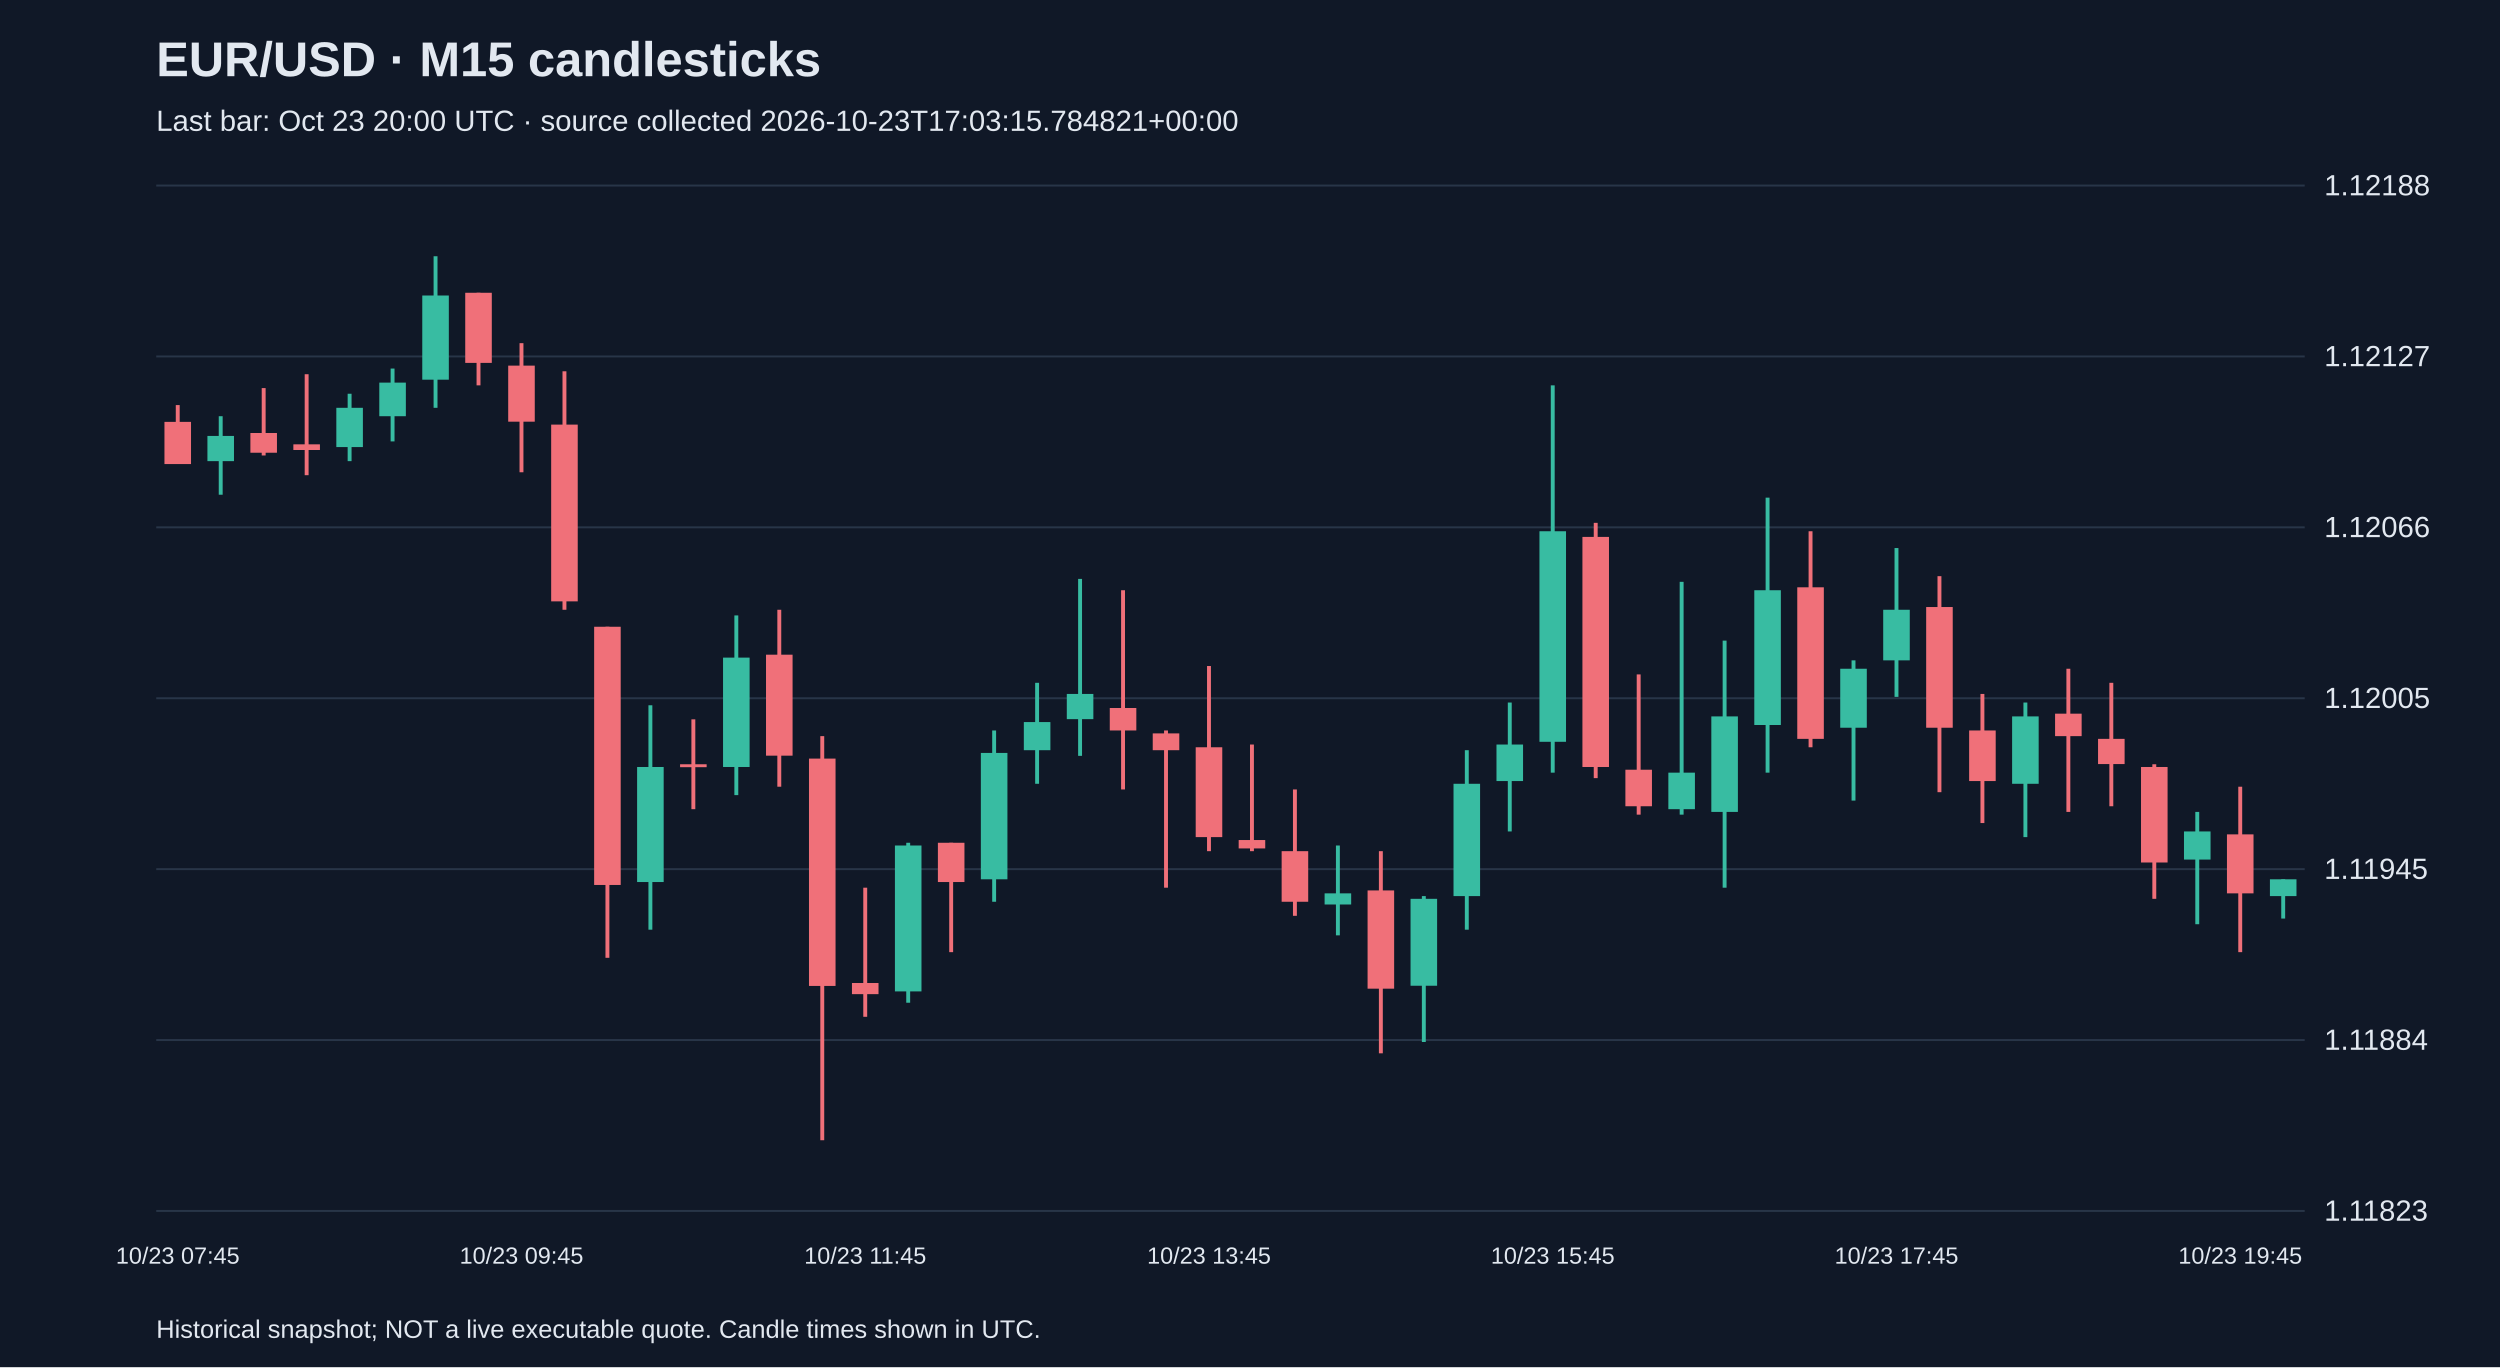
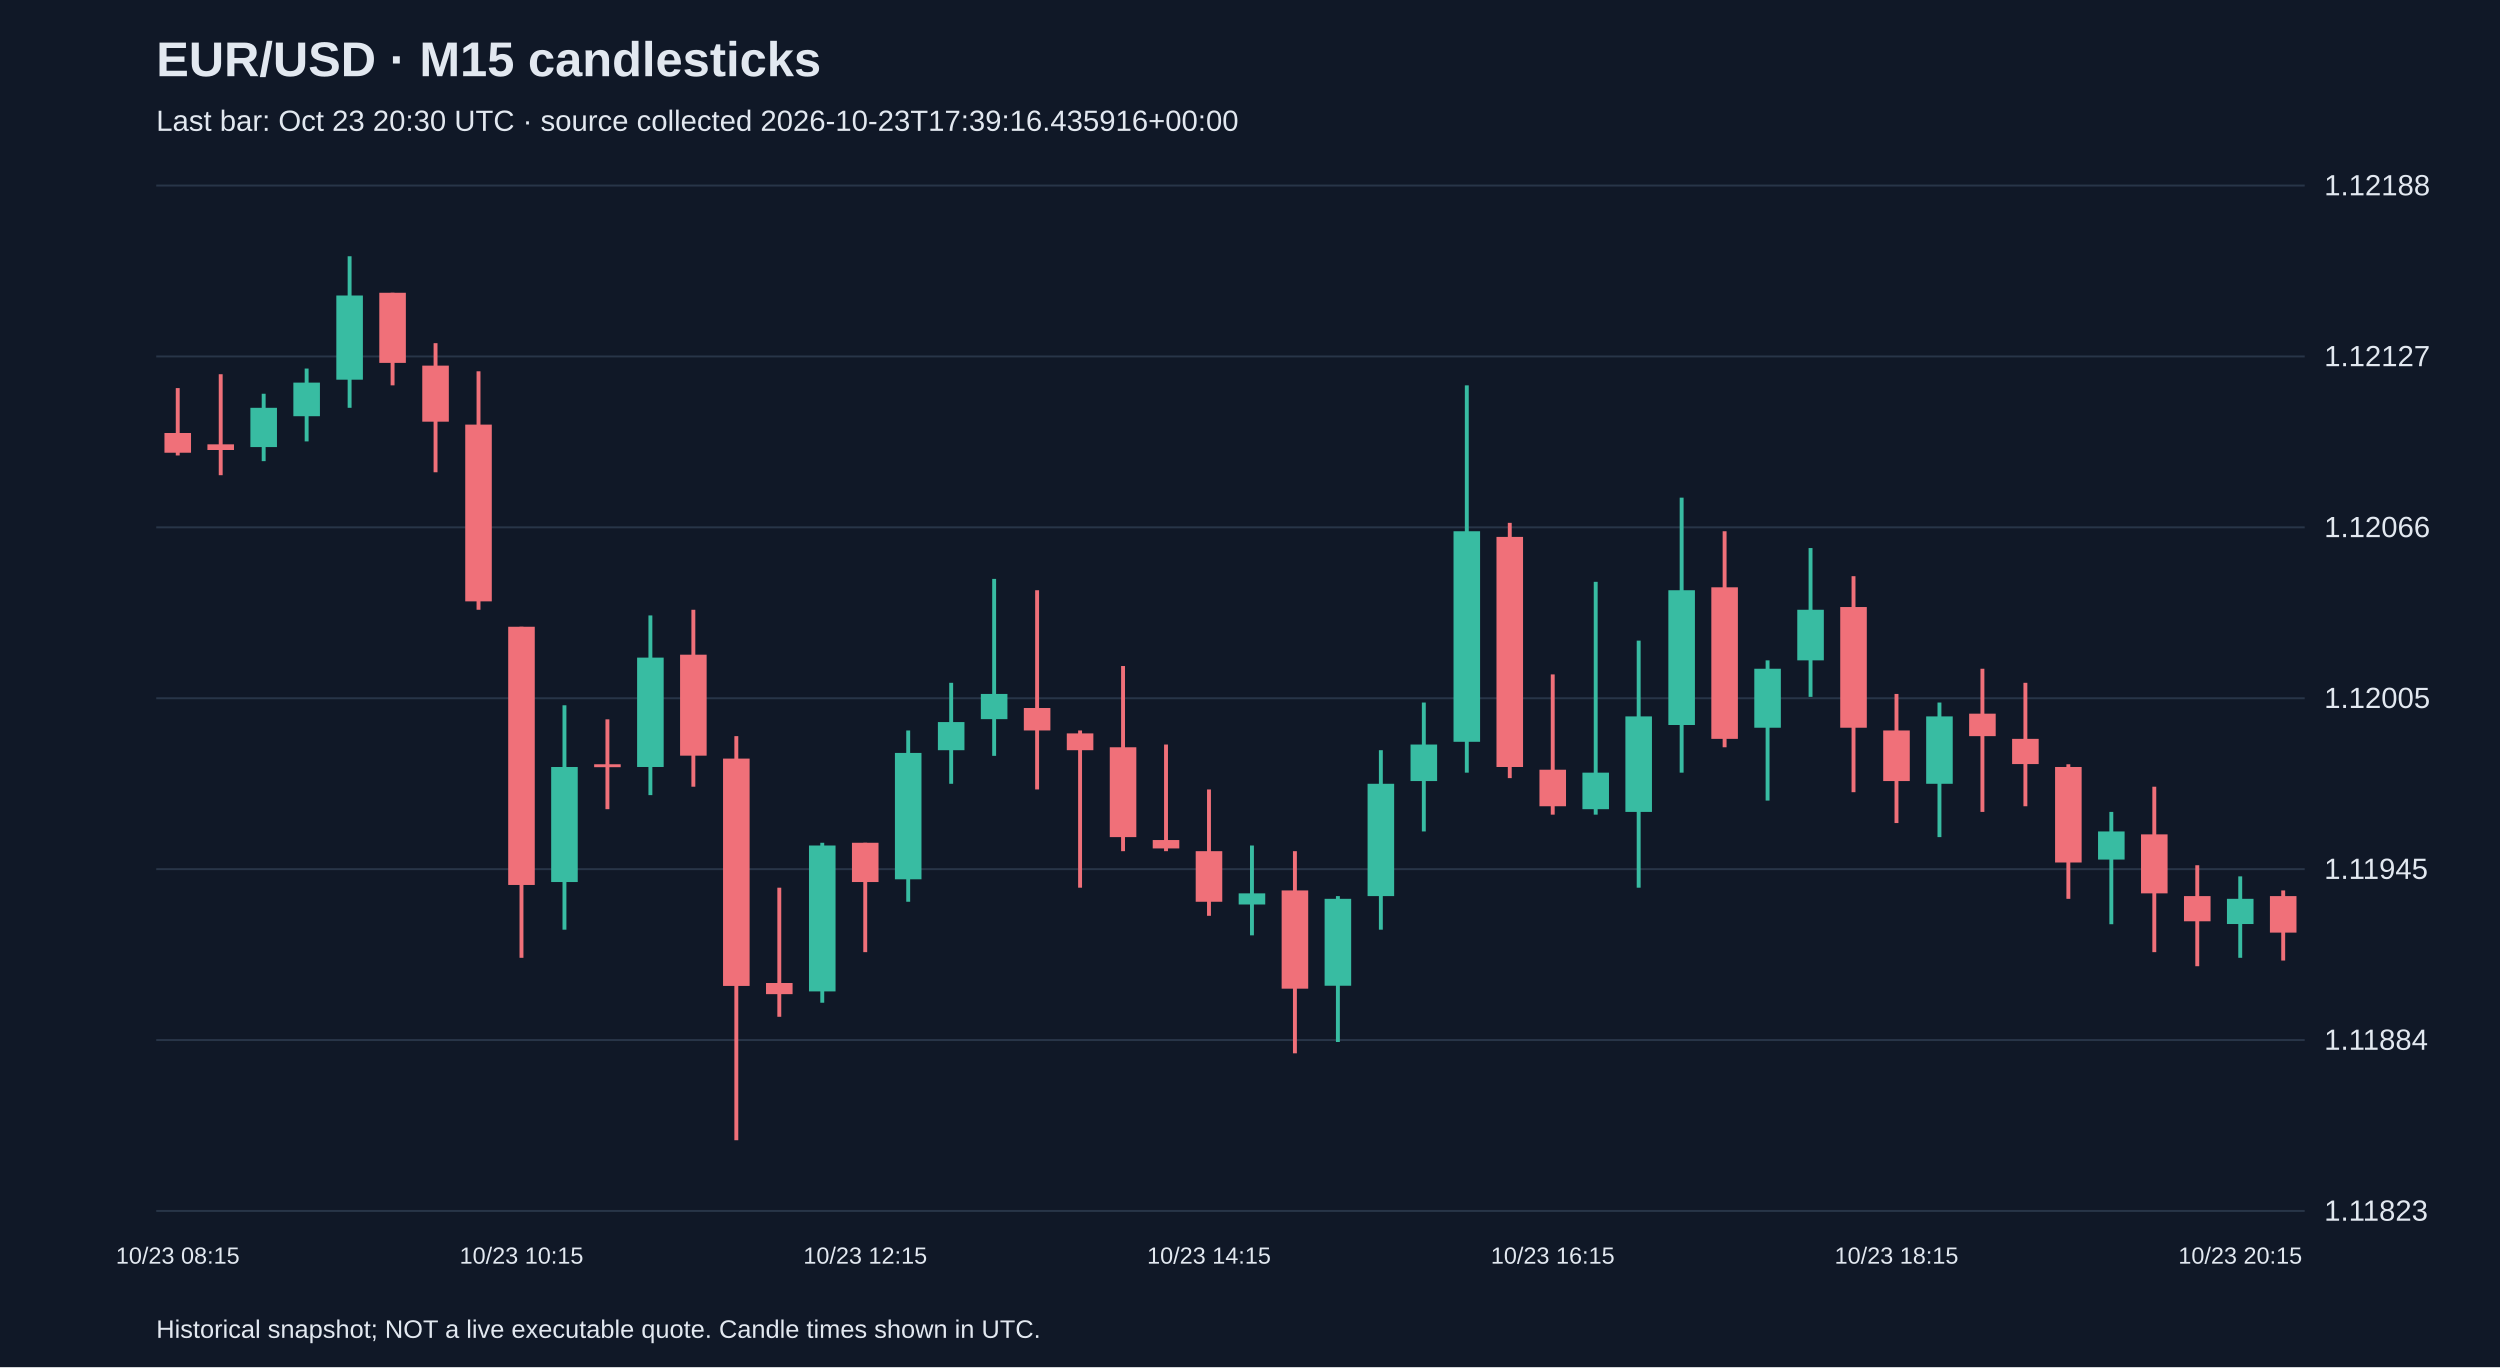
<svg xmlns="http://www.w3.org/2000/svg" viewBox="0 0 1280 700">
  <rect width="100%" height="100%" fill="#101827" />
  <style>text{font-family:Arial,sans-serif;fill:#e2e8f0}</style>
  <text x="80" y="39" font-size="25" font-weight="bold">EUR/USD · M15 candlesticks</text>
-   <text x="80" y="67" font-size="15" fill="#a6b1c5">Last bar: Oct 23 20:00 UTC · source collected 2026-10-23T17:03:15.784821+00:00</text>
+   <text x="80" y="67" font-size="15" fill="#a6b1c5">Last bar: Oct 23 20:30 UTC · source collected 2026-10-23T17:39:16.435916+00:00</text>
  <line x1="80" y1="620.0" x2="1180" y2="620.0" stroke="#283548" />
  <text x="1190" y="625.0" font-size="15">1.11823</text>
  <line x1="80" y1="532.5" x2="1180" y2="532.5" stroke="#283548" />
  <text x="1190" y="537.5" font-size="15">1.11884</text>
  <line x1="80" y1="445.0" x2="1180" y2="445.0" stroke="#283548" />
  <text x="1190" y="450.0" font-size="15">1.11945</text>
  <line x1="80" y1="357.5" x2="1180" y2="357.5" stroke="#283548" />
  <text x="1190" y="362.5" font-size="15">1.12005</text>
  <line x1="80" y1="270.0" x2="1180" y2="270.0" stroke="#283548" />
  <text x="1190" y="275.0" font-size="15">1.12066</text>
  <line x1="80" y1="182.5" x2="1180" y2="182.5" stroke="#283548" />
  <text x="1190" y="187.5" font-size="15">1.12127</text>
  <line x1="80" y1="95.0" x2="1180" y2="95.0" stroke="#283548" />
  <text x="1190" y="100.0" font-size="15">1.12188</text>
-   <line x1="91.0" y1="207.4" x2="91.0" y2="237.5" stroke="#f07079" stroke-width="2" />
-   <rect x="84.2" y="216.0" width="13.6" height="21.6" fill="#f07079" />
-   <text x="91.0" y="647" text-anchor="middle" font-size="12">10/23 07:45</text>
-   <line x1="113.0" y1="213.1" x2="113.0" y2="253.3" stroke="#38bca2" stroke-width="2" />
-   <rect x="106.2" y="223.2" width="13.6" height="12.9" fill="#38bca2" />
-   <line x1="135.0" y1="198.7" x2="135.0" y2="233.2" stroke="#f07079" stroke-width="2" />
-   <rect x="128.2" y="221.7" width="13.6" height="10.1" fill="#f07079" />
-   <line x1="157.0" y1="191.6" x2="157.0" y2="243.3" stroke="#f07079" stroke-width="2" />
-   <rect x="150.2" y="227.5" width="13.6" height="2.9" fill="#f07079" />
-   <line x1="179.0" y1="201.6" x2="179.0" y2="236.1" stroke="#38bca2" stroke-width="2" />
-   <rect x="172.2" y="208.8" width="13.6" height="20.1" fill="#38bca2" />
-   <line x1="201.0" y1="188.7" x2="201.0" y2="226.0" stroke="#38bca2" stroke-width="2" />
-   <rect x="194.2" y="195.9" width="13.6" height="17.2" fill="#38bca2" />
-   <line x1="223.0" y1="131.2" x2="223.0" y2="208.8" stroke="#38bca2" stroke-width="2" />
-   <rect x="216.2" y="151.3" width="13.6" height="43.1" fill="#38bca2" />
-   <line x1="245.0" y1="149.9" x2="245.0" y2="197.3" stroke="#f07079" stroke-width="2" />
-   <rect x="238.2" y="149.9" width="13.6" height="35.9" fill="#f07079" />
-   <line x1="267.0" y1="175.7" x2="267.0" y2="241.8" stroke="#f07079" stroke-width="2" />
-   <rect x="260.2" y="187.2" width="13.6" height="28.7" fill="#f07079" />
-   <text x="267.0" y="647" text-anchor="middle" font-size="12">10/23 09:45</text>
-   <line x1="289.0" y1="190.1" x2="289.0" y2="312.2" stroke="#f07079" stroke-width="2" />
-   <rect x="282.2" y="217.4" width="13.6" height="90.5" fill="#f07079" />
-   <line x1="311.0" y1="320.9" x2="311.0" y2="490.4" stroke="#f07079" stroke-width="2" />
-   <rect x="304.2" y="320.9" width="13.6" height="132.2" fill="#f07079" />
-   <line x1="333.0" y1="361.1" x2="333.0" y2="476.0" stroke="#38bca2" stroke-width="2" />
-   <rect x="326.2" y="392.7" width="13.6" height="58.9" fill="#38bca2" />
-   <line x1="355.0" y1="368.3" x2="355.0" y2="414.3" stroke="#f07079" stroke-width="2" />
-   <rect x="348.2" y="391.3" width="13.6" height="1.5" fill="#f07079" />
-   <line x1="377.0" y1="315.1" x2="377.0" y2="407.1" stroke="#38bca2" stroke-width="2" />
-   <rect x="370.2" y="336.7" width="13.6" height="56.0" fill="#38bca2" />
-   <line x1="399.0" y1="312.2" x2="399.0" y2="402.8" stroke="#f07079" stroke-width="2" />
-   <rect x="392.2" y="335.2" width="13.6" height="51.7" fill="#f07079" />
-   <line x1="421.0" y1="376.9" x2="421.0" y2="583.8" stroke="#f07079" stroke-width="2" />
-   <rect x="414.2" y="388.4" width="13.6" height="116.4" fill="#f07079" />
-   <line x1="443.0" y1="454.5" x2="443.0" y2="520.6" stroke="#f07079" stroke-width="2" />
-   <rect x="436.2" y="503.3" width="13.6" height="5.7" fill="#f07079" />
-   <text x="443.0" y="647" text-anchor="middle" font-size="12">10/23 11:45</text>
-   <line x1="465.0" y1="431.5" x2="465.0" y2="513.4" stroke="#38bca2" stroke-width="2" />
-   <rect x="458.2" y="432.9" width="13.6" height="74.7" fill="#38bca2" />
-   <line x1="487.0" y1="431.5" x2="487.0" y2="487.5" stroke="#f07079" stroke-width="2" />
-   <rect x="480.2" y="431.5" width="13.6" height="20.1" fill="#f07079" />
-   <line x1="509.0" y1="374.0" x2="509.0" y2="461.7" stroke="#38bca2" stroke-width="2" />
-   <rect x="502.2" y="385.5" width="13.6" height="64.7" fill="#38bca2" />
-   <line x1="531.0" y1="349.6" x2="531.0" y2="401.3" stroke="#38bca2" stroke-width="2" />
-   <rect x="524.2" y="369.7" width="13.6" height="14.4" fill="#38bca2" />
-   <line x1="553.0" y1="296.4" x2="553.0" y2="387.0" stroke="#38bca2" stroke-width="2" />
-   <rect x="546.2" y="355.3" width="13.6" height="12.9" fill="#38bca2" />
-   <line x1="575.0" y1="302.2" x2="575.0" y2="404.2" stroke="#f07079" stroke-width="2" />
-   <rect x="568.2" y="362.5" width="13.6" height="11.5" fill="#f07079" />
-   <line x1="597.0" y1="374.0" x2="597.0" y2="454.5" stroke="#f07079" stroke-width="2" />
-   <rect x="590.2" y="375.5" width="13.6" height="8.6" fill="#f07079" />
-   <line x1="619.0" y1="341.0" x2="619.0" y2="435.8" stroke="#f07079" stroke-width="2" />
-   <rect x="612.2" y="382.6" width="13.6" height="46.0" fill="#f07079" />
-   <text x="619.0" y="647" text-anchor="middle" font-size="12">10/23 13:45</text>
-   <line x1="641.0" y1="381.2" x2="641.0" y2="435.8" stroke="#f07079" stroke-width="2" />
-   <rect x="634.2" y="430.1" width="13.6" height="4.3" fill="#f07079" />
-   <line x1="663.0" y1="404.2" x2="663.0" y2="468.9" stroke="#f07079" stroke-width="2" />
-   <rect x="656.2" y="435.8" width="13.6" height="25.9" fill="#f07079" />
-   <line x1="685.0" y1="432.9" x2="685.0" y2="478.9" stroke="#38bca2" stroke-width="2" />
-   <rect x="678.2" y="457.4" width="13.6" height="5.7" fill="#38bca2" />
-   <line x1="707.0" y1="435.8" x2="707.0" y2="539.3" stroke="#f07079" stroke-width="2" />
-   <rect x="700.2" y="455.9" width="13.6" height="50.3" fill="#f07079" />
-   <line x1="729.0" y1="458.8" x2="729.0" y2="533.5" stroke="#38bca2" stroke-width="2" />
-   <rect x="722.2" y="460.2" width="13.6" height="44.5" fill="#38bca2" />
-   <line x1="751.0" y1="384.1" x2="751.0" y2="476.0" stroke="#38bca2" stroke-width="2" />
-   <rect x="744.2" y="401.3" width="13.6" height="57.5" fill="#38bca2" />
-   <line x1="773.0" y1="359.7" x2="773.0" y2="425.7" stroke="#38bca2" stroke-width="2" />
-   <rect x="766.2" y="381.2" width="13.6" height="18.7" fill="#38bca2" />
-   <line x1="795.0" y1="197.3" x2="795.0" y2="395.6" stroke="#38bca2" stroke-width="2" />
-   <rect x="788.2" y="272.0" width="13.6" height="107.8" fill="#38bca2" />
-   <text x="795.0" y="647" text-anchor="middle" font-size="12">10/23 15:45</text>
-   <line x1="817.0" y1="267.7" x2="817.0" y2="398.4" stroke="#f07079" stroke-width="2" />
-   <rect x="810.2" y="274.9" width="13.6" height="117.8" fill="#f07079" />
-   <line x1="839.0" y1="345.3" x2="839.0" y2="417.1" stroke="#f07079" stroke-width="2" />
-   <rect x="832.2" y="394.1" width="13.6" height="18.7" fill="#f07079" />
-   <line x1="861.0" y1="297.9" x2="861.0" y2="417.1" stroke="#38bca2" stroke-width="2" />
-   <rect x="854.2" y="395.6" width="13.6" height="18.7" fill="#38bca2" />
-   <line x1="883.0" y1="328.0" x2="883.0" y2="454.5" stroke="#38bca2" stroke-width="2" />
-   <rect x="876.2" y="366.8" width="13.6" height="48.9" fill="#38bca2" />
-   <line x1="905.0" y1="254.8" x2="905.0" y2="395.6" stroke="#38bca2" stroke-width="2" />
-   <rect x="898.2" y="302.2" width="13.6" height="69.0" fill="#38bca2" />
-   <line x1="927.0" y1="272.0" x2="927.0" y2="382.6" stroke="#f07079" stroke-width="2" />
-   <rect x="920.2" y="300.7" width="13.6" height="77.6" fill="#f07079" />
-   <line x1="949.0" y1="338.1" x2="949.0" y2="409.9" stroke="#38bca2" stroke-width="2" />
-   <rect x="942.2" y="342.4" width="13.6" height="30.2" fill="#38bca2" />
-   <line x1="971.0" y1="280.6" x2="971.0" y2="356.8" stroke="#38bca2" stroke-width="2" />
-   <rect x="964.2" y="312.2" width="13.6" height="25.9" fill="#38bca2" />
-   <text x="971.0" y="647" text-anchor="middle" font-size="12">10/23 17:45</text>
-   <line x1="993.0" y1="295.0" x2="993.0" y2="405.6" stroke="#f07079" stroke-width="2" />
-   <rect x="986.2" y="310.8" width="13.6" height="61.8" fill="#f07079" />
-   <line x1="1015.0" y1="355.3" x2="1015.0" y2="421.4" stroke="#f07079" stroke-width="2" />
-   <rect x="1008.2" y="374.0" width="13.6" height="25.9" fill="#f07079" />
-   <line x1="1037.0" y1="359.7" x2="1037.0" y2="428.6" stroke="#38bca2" stroke-width="2" />
-   <rect x="1030.2" y="366.8" width="13.6" height="34.5" fill="#38bca2" />
-   <line x1="1059.0" y1="342.4" x2="1059.0" y2="415.7" stroke="#f07079" stroke-width="2" />
-   <rect x="1052.2" y="365.4" width="13.6" height="11.5" fill="#f07079" />
-   <line x1="1081.0" y1="349.6" x2="1081.0" y2="412.8" stroke="#f07079" stroke-width="2" />
-   <rect x="1074.2" y="378.3" width="13.6" height="12.9" fill="#f07079" />
-   <line x1="1103.0" y1="391.3" x2="1103.0" y2="460.2" stroke="#f07079" stroke-width="2" />
-   <rect x="1096.2" y="392.7" width="13.6" height="48.9" fill="#f07079" />
-   <line x1="1125.0" y1="415.7" x2="1125.0" y2="473.2" stroke="#38bca2" stroke-width="2" />
-   <rect x="1118.2" y="425.7" width="13.6" height="14.4" fill="#38bca2" />
-   <line x1="1147.0" y1="402.8" x2="1147.0" y2="487.5" stroke="#f07079" stroke-width="2" />
-   <rect x="1140.2" y="427.2" width="13.6" height="30.2" fill="#f07079" />
-   <text x="1147.0" y="647" text-anchor="middle" font-size="12">10/23 19:45</text>
-   <line x1="1169.0" y1="450.2" x2="1169.0" y2="470.3" stroke="#38bca2" stroke-width="2" />
-   <rect x="1162.2" y="450.2" width="13.6" height="8.6" fill="#38bca2" />
+   <line x1="91.0" y1="198.7" x2="91.0" y2="233.2" stroke="#f07079" stroke-width="2" />
+   <rect x="84.2" y="221.7" width="13.6" height="10.1" fill="#f07079" />
+   <text x="91.0" y="647" text-anchor="middle" font-size="12">10/23 08:15</text>
+   <line x1="113.0" y1="191.6" x2="113.0" y2="243.3" stroke="#f07079" stroke-width="2" />
+   <rect x="106.2" y="227.5" width="13.6" height="2.9" fill="#f07079" />
+   <line x1="135.0" y1="201.6" x2="135.0" y2="236.1" stroke="#38bca2" stroke-width="2" />
+   <rect x="128.2" y="208.8" width="13.6" height="20.1" fill="#38bca2" />
+   <line x1="157.0" y1="188.7" x2="157.0" y2="226.0" stroke="#38bca2" stroke-width="2" />
+   <rect x="150.2" y="195.9" width="13.6" height="17.2" fill="#38bca2" />
+   <line x1="179.0" y1="131.2" x2="179.0" y2="208.8" stroke="#38bca2" stroke-width="2" />
+   <rect x="172.2" y="151.3" width="13.6" height="43.1" fill="#38bca2" />
+   <line x1="201.0" y1="149.9" x2="201.0" y2="197.3" stroke="#f07079" stroke-width="2" />
+   <rect x="194.2" y="149.9" width="13.6" height="35.9" fill="#f07079" />
+   <line x1="223.0" y1="175.7" x2="223.0" y2="241.8" stroke="#f07079" stroke-width="2" />
+   <rect x="216.2" y="187.2" width="13.6" height="28.7" fill="#f07079" />
+   <line x1="245.0" y1="190.1" x2="245.0" y2="312.2" stroke="#f07079" stroke-width="2" />
+   <rect x="238.2" y="217.4" width="13.6" height="90.5" fill="#f07079" />
+   <line x1="267.0" y1="320.9" x2="267.0" y2="490.4" stroke="#f07079" stroke-width="2" />
+   <rect x="260.2" y="320.9" width="13.6" height="132.2" fill="#f07079" />
+   <text x="267.0" y="647" text-anchor="middle" font-size="12">10/23 10:15</text>
+   <line x1="289.0" y1="361.1" x2="289.0" y2="476.0" stroke="#38bca2" stroke-width="2" />
+   <rect x="282.2" y="392.7" width="13.6" height="58.9" fill="#38bca2" />
+   <line x1="311.0" y1="368.3" x2="311.0" y2="414.3" stroke="#f07079" stroke-width="2" />
+   <rect x="304.2" y="391.3" width="13.6" height="1.5" fill="#f07079" />
+   <line x1="333.0" y1="315.1" x2="333.0" y2="407.1" stroke="#38bca2" stroke-width="2" />
+   <rect x="326.2" y="336.7" width="13.6" height="56.0" fill="#38bca2" />
+   <line x1="355.0" y1="312.2" x2="355.0" y2="402.8" stroke="#f07079" stroke-width="2" />
+   <rect x="348.2" y="335.2" width="13.6" height="51.7" fill="#f07079" />
+   <line x1="377.0" y1="376.9" x2="377.0" y2="583.8" stroke="#f07079" stroke-width="2" />
+   <rect x="370.2" y="388.4" width="13.6" height="116.4" fill="#f07079" />
+   <line x1="399.0" y1="454.5" x2="399.0" y2="520.6" stroke="#f07079" stroke-width="2" />
+   <rect x="392.2" y="503.3" width="13.6" height="5.7" fill="#f07079" />
+   <line x1="421.0" y1="431.5" x2="421.0" y2="513.4" stroke="#38bca2" stroke-width="2" />
+   <rect x="414.2" y="432.9" width="13.6" height="74.7" fill="#38bca2" />
+   <line x1="443.0" y1="431.5" x2="443.0" y2="487.5" stroke="#f07079" stroke-width="2" />
+   <rect x="436.2" y="431.5" width="13.6" height="20.1" fill="#f07079" />
+   <text x="443.0" y="647" text-anchor="middle" font-size="12">10/23 12:15</text>
+   <line x1="465.0" y1="374.0" x2="465.0" y2="461.7" stroke="#38bca2" stroke-width="2" />
+   <rect x="458.2" y="385.5" width="13.6" height="64.7" fill="#38bca2" />
+   <line x1="487.0" y1="349.6" x2="487.0" y2="401.3" stroke="#38bca2" stroke-width="2" />
+   <rect x="480.2" y="369.7" width="13.6" height="14.4" fill="#38bca2" />
+   <line x1="509.0" y1="296.4" x2="509.0" y2="387.0" stroke="#38bca2" stroke-width="2" />
+   <rect x="502.2" y="355.3" width="13.6" height="12.9" fill="#38bca2" />
+   <line x1="531.0" y1="302.2" x2="531.0" y2="404.2" stroke="#f07079" stroke-width="2" />
+   <rect x="524.2" y="362.5" width="13.6" height="11.5" fill="#f07079" />
+   <line x1="553.0" y1="374.0" x2="553.0" y2="454.5" stroke="#f07079" stroke-width="2" />
+   <rect x="546.2" y="375.5" width="13.6" height="8.6" fill="#f07079" />
+   <line x1="575.0" y1="341.0" x2="575.0" y2="435.8" stroke="#f07079" stroke-width="2" />
+   <rect x="568.2" y="382.6" width="13.6" height="46.0" fill="#f07079" />
+   <line x1="597.0" y1="381.2" x2="597.0" y2="435.8" stroke="#f07079" stroke-width="2" />
+   <rect x="590.2" y="430.1" width="13.6" height="4.3" fill="#f07079" />
+   <line x1="619.0" y1="404.2" x2="619.0" y2="468.9" stroke="#f07079" stroke-width="2" />
+   <rect x="612.2" y="435.8" width="13.6" height="25.9" fill="#f07079" />
+   <text x="619.0" y="647" text-anchor="middle" font-size="12">10/23 14:15</text>
+   <line x1="641.0" y1="432.9" x2="641.0" y2="478.9" stroke="#38bca2" stroke-width="2" />
+   <rect x="634.2" y="457.4" width="13.6" height="5.7" fill="#38bca2" />
+   <line x1="663.0" y1="435.8" x2="663.0" y2="539.3" stroke="#f07079" stroke-width="2" />
+   <rect x="656.2" y="455.9" width="13.6" height="50.3" fill="#f07079" />
+   <line x1="685.0" y1="458.8" x2="685.0" y2="533.5" stroke="#38bca2" stroke-width="2" />
+   <rect x="678.2" y="460.2" width="13.6" height="44.5" fill="#38bca2" />
+   <line x1="707.0" y1="384.1" x2="707.0" y2="476.0" stroke="#38bca2" stroke-width="2" />
+   <rect x="700.2" y="401.3" width="13.6" height="57.5" fill="#38bca2" />
+   <line x1="729.0" y1="359.7" x2="729.0" y2="425.7" stroke="#38bca2" stroke-width="2" />
+   <rect x="722.2" y="381.2" width="13.6" height="18.7" fill="#38bca2" />
+   <line x1="751.0" y1="197.3" x2="751.0" y2="395.6" stroke="#38bca2" stroke-width="2" />
+   <rect x="744.2" y="272.0" width="13.6" height="107.8" fill="#38bca2" />
+   <line x1="773.0" y1="267.7" x2="773.0" y2="398.4" stroke="#f07079" stroke-width="2" />
+   <rect x="766.2" y="274.9" width="13.6" height="117.8" fill="#f07079" />
+   <line x1="795.0" y1="345.3" x2="795.0" y2="417.1" stroke="#f07079" stroke-width="2" />
+   <rect x="788.2" y="394.1" width="13.6" height="18.7" fill="#f07079" />
+   <text x="795.0" y="647" text-anchor="middle" font-size="12">10/23 16:15</text>
+   <line x1="817.0" y1="297.9" x2="817.0" y2="417.1" stroke="#38bca2" stroke-width="2" />
+   <rect x="810.2" y="395.6" width="13.6" height="18.7" fill="#38bca2" />
+   <line x1="839.0" y1="328.0" x2="839.0" y2="454.5" stroke="#38bca2" stroke-width="2" />
+   <rect x="832.2" y="366.8" width="13.6" height="48.9" fill="#38bca2" />
+   <line x1="861.0" y1="254.8" x2="861.0" y2="395.6" stroke="#38bca2" stroke-width="2" />
+   <rect x="854.2" y="302.2" width="13.6" height="69.0" fill="#38bca2" />
+   <line x1="883.0" y1="272.0" x2="883.0" y2="382.6" stroke="#f07079" stroke-width="2" />
+   <rect x="876.2" y="300.7" width="13.6" height="77.6" fill="#f07079" />
+   <line x1="905.0" y1="338.1" x2="905.0" y2="409.9" stroke="#38bca2" stroke-width="2" />
+   <rect x="898.2" y="342.4" width="13.6" height="30.2" fill="#38bca2" />
+   <line x1="927.0" y1="280.6" x2="927.0" y2="356.8" stroke="#38bca2" stroke-width="2" />
+   <rect x="920.2" y="312.2" width="13.6" height="25.9" fill="#38bca2" />
+   <line x1="949.0" y1="295.0" x2="949.0" y2="405.6" stroke="#f07079" stroke-width="2" />
+   <rect x="942.2" y="310.8" width="13.6" height="61.8" fill="#f07079" />
+   <line x1="971.0" y1="355.3" x2="971.0" y2="421.4" stroke="#f07079" stroke-width="2" />
+   <rect x="964.2" y="374.0" width="13.6" height="25.9" fill="#f07079" />
+   <text x="971.0" y="647" text-anchor="middle" font-size="12">10/23 18:15</text>
+   <line x1="993.0" y1="359.7" x2="993.0" y2="428.6" stroke="#38bca2" stroke-width="2" />
+   <rect x="986.2" y="366.8" width="13.6" height="34.5" fill="#38bca2" />
+   <line x1="1015.0" y1="342.4" x2="1015.0" y2="415.7" stroke="#f07079" stroke-width="2" />
+   <rect x="1008.2" y="365.4" width="13.6" height="11.5" fill="#f07079" />
+   <line x1="1037.0" y1="349.6" x2="1037.0" y2="412.8" stroke="#f07079" stroke-width="2" />
+   <rect x="1030.2" y="378.3" width="13.6" height="12.9" fill="#f07079" />
+   <line x1="1059.0" y1="391.3" x2="1059.0" y2="460.2" stroke="#f07079" stroke-width="2" />
+   <rect x="1052.2" y="392.7" width="13.6" height="48.9" fill="#f07079" />
+   <line x1="1081.0" y1="415.7" x2="1081.0" y2="473.2" stroke="#38bca2" stroke-width="2" />
+   <rect x="1074.2" y="425.7" width="13.6" height="14.4" fill="#38bca2" />
+   <line x1="1103.0" y1="402.8" x2="1103.0" y2="487.5" stroke="#f07079" stroke-width="2" />
+   <rect x="1096.2" y="427.2" width="13.6" height="30.2" fill="#f07079" />
+   <line x1="1125.0" y1="443.0" x2="1125.0" y2="494.7" stroke="#f07079" stroke-width="2" />
+   <rect x="1118.2" y="458.8" width="13.6" height="12.9" fill="#f07079" />
+   <line x1="1147.0" y1="448.7" x2="1147.0" y2="490.4" stroke="#38bca2" stroke-width="2" />
+   <rect x="1140.2" y="460.2" width="13.6" height="12.9" fill="#38bca2" />
+   <text x="1147.0" y="647" text-anchor="middle" font-size="12">10/23 20:15</text>
+   <line x1="1169.0" y1="455.9" x2="1169.0" y2="491.8" stroke="#f07079" stroke-width="2" />
+   <rect x="1162.2" y="458.8" width="13.6" height="18.7" fill="#f07079" />
  <text x="80" y="685" font-size="13">Historical snapshot; NOT a live executable quote. Candle times shown in UTC.</text>
</svg>
